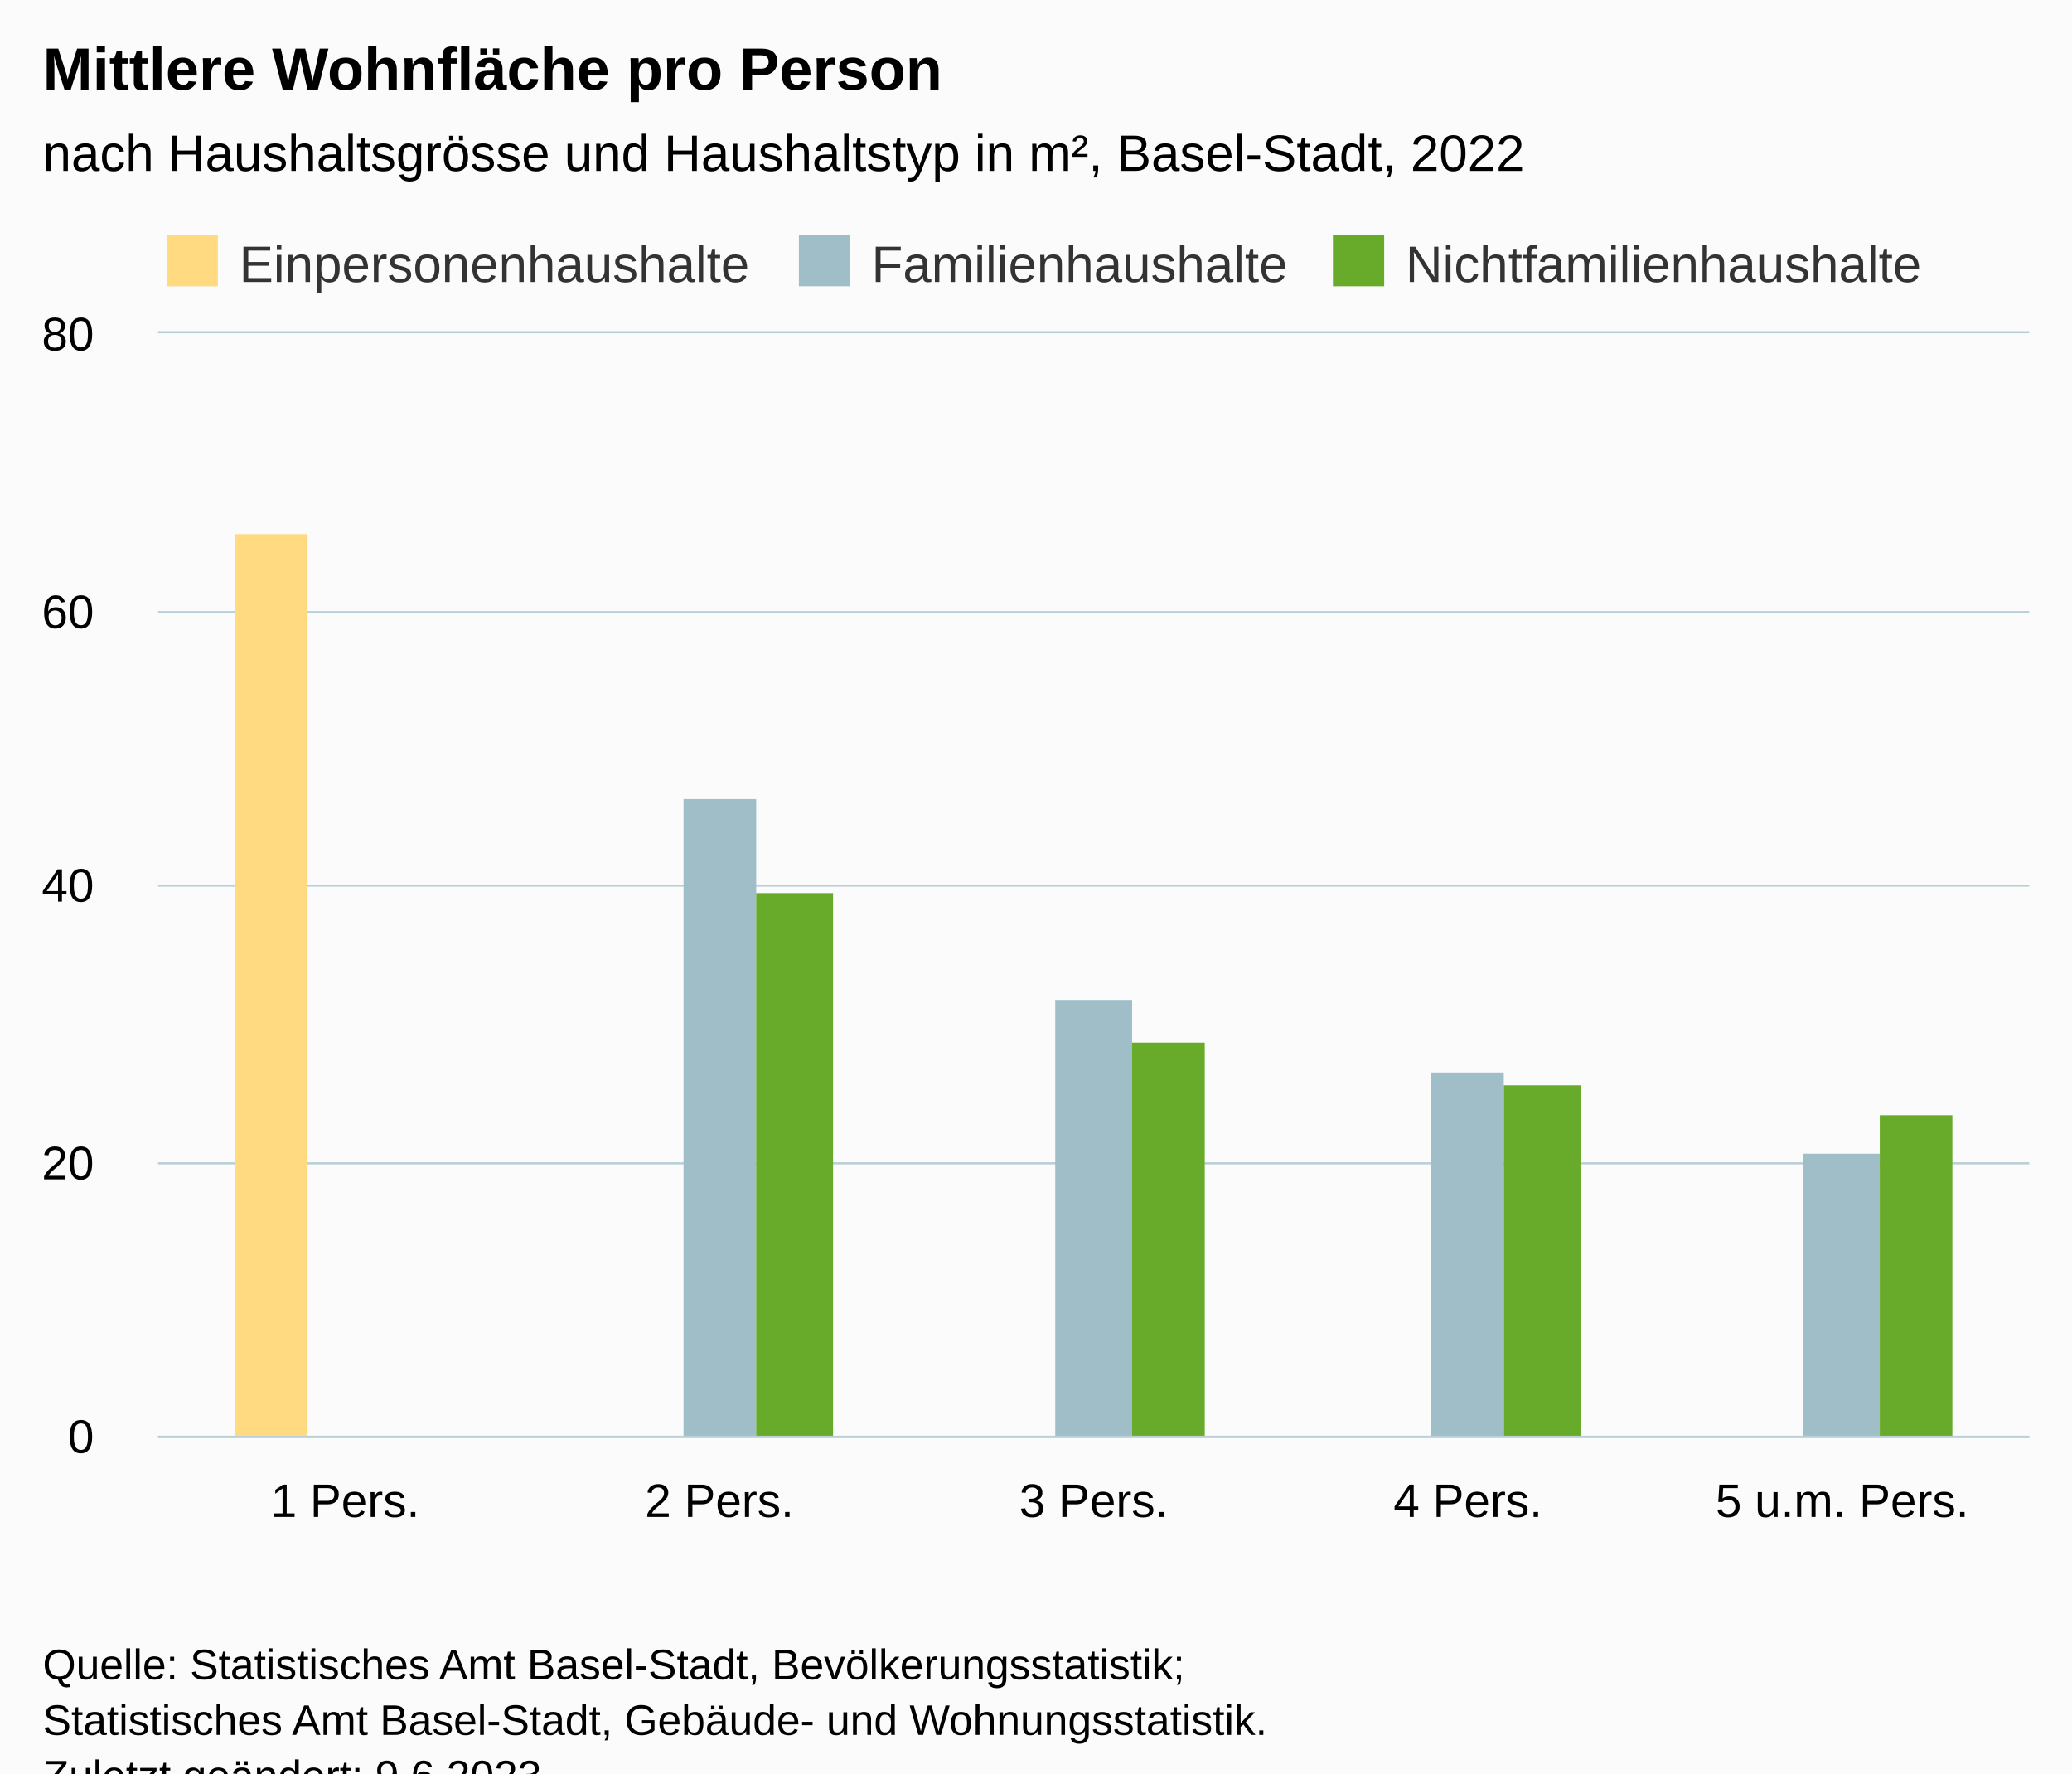
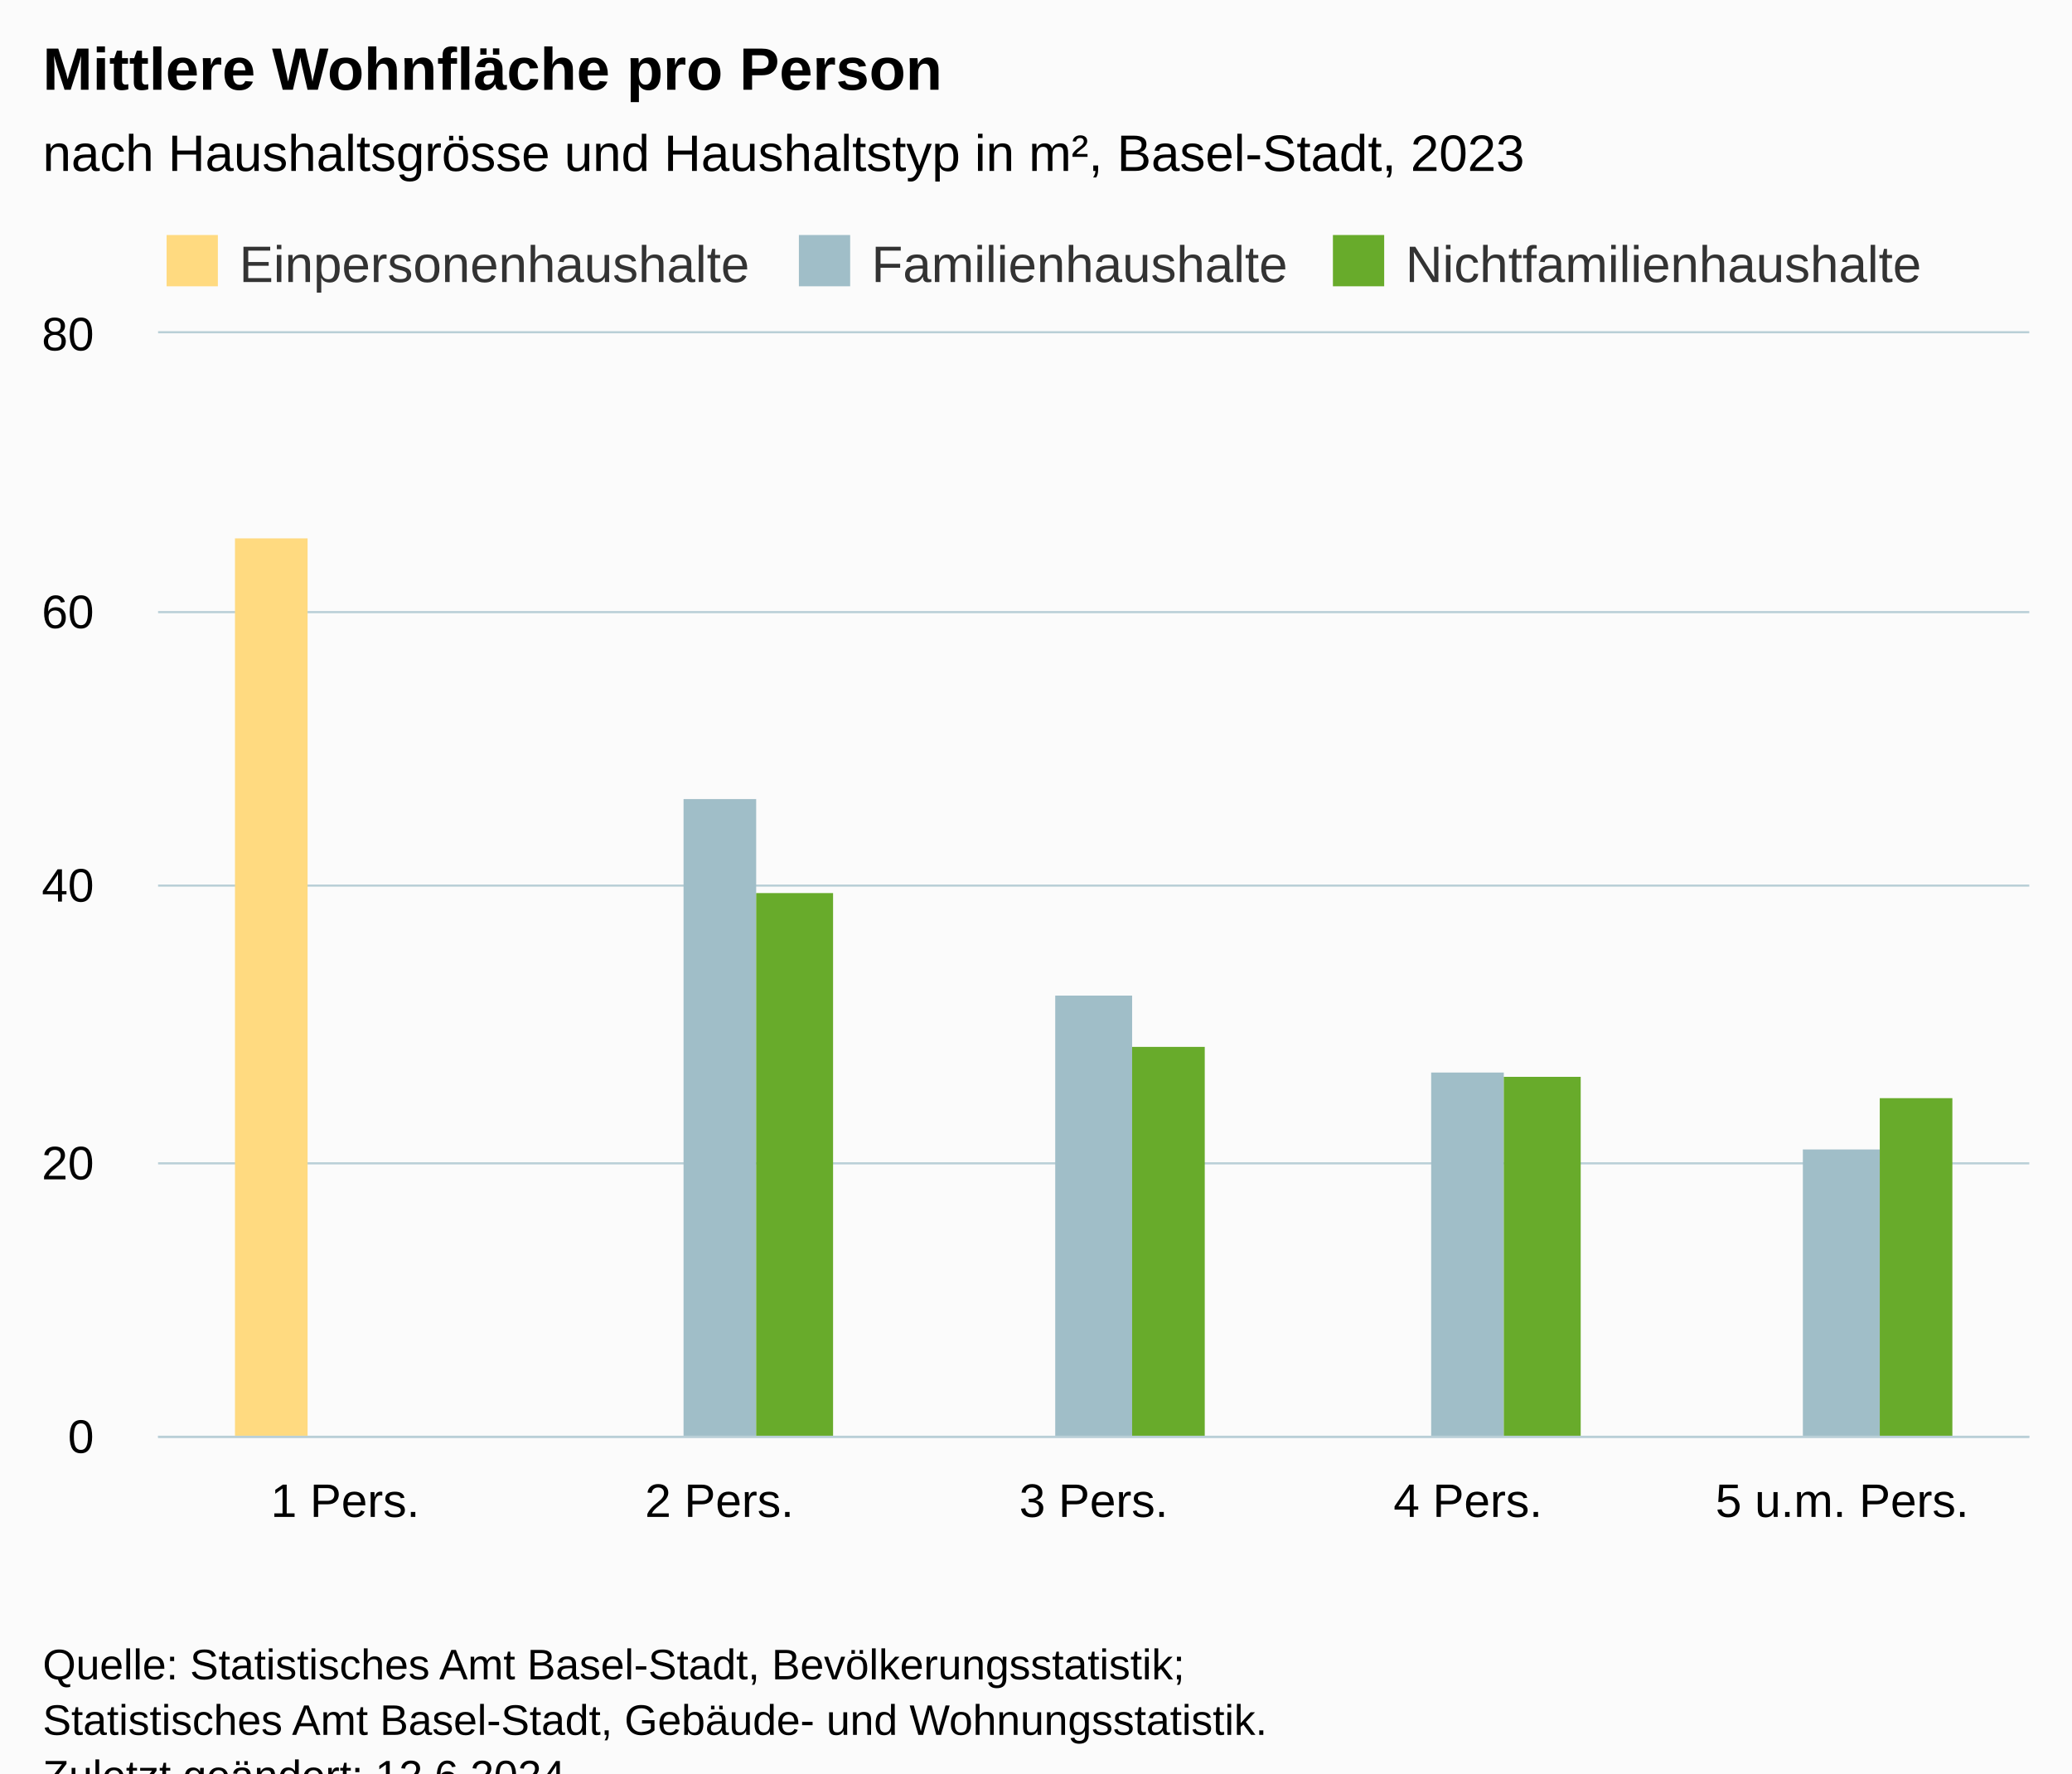
<svg xmlns="http://www.w3.org/2000/svg" version="1.1" class="highcharts-root" style="font-family:Arial;font-size:12px;" viewBox="0 0 485 415">
  <defs>
-     <clipPath id="highcharts-1z58rim-22-">
+     <clipPath id="highcharts-4ate1n4-22-">
      <rect x="0" y="0" width="438" height="258" fill="none" />
    </clipPath>
-     <clipPath id="highcharts-1z58rim-28-">
+     <clipPath id="highcharts-4ate1n4-28-">
      <rect x="0" y="0" width="438" height="258" fill="none" />
    </clipPath>
-     <clipPath id="highcharts-1z58rim-39-">
+     <clipPath id="highcharts-4ate1n4-39-">
      <rect x="37" y="78" width="438" height="258" fill="none" />
    </clipPath>
  </defs>
  <rect fill="#fbfbfb" class="highcharts-background" x="0" y="0" width="485" height="428" rx="0" ry="0" />
  <rect fill="none" class="highcharts-plot-background" x="37" y="78" width="438" height="258" />
  <g class="highcharts-pane-group" data-z-index="0" />
  <g class="highcharts-grid highcharts-xaxis-grid" data-z-index="1">
    <path fill="none" data-z-index="1" class="highcharts-grid-line" d="M 124.5 78 L 124.5 336" opacity="1" />
    <path fill="none" data-z-index="1" class="highcharts-grid-line" d="M 211.5 78 L 211.5 336" opacity="1" />
    <path fill="none" data-z-index="1" class="highcharts-grid-line" d="M 299.5 78 L 299.5 336" opacity="1" />
    <path fill="none" data-z-index="1" class="highcharts-grid-line" d="M 386.5 78 L 386.5 336" opacity="1" />
    <path fill="none" data-z-index="1" class="highcharts-grid-line" d="M 474.5 78 L 474.5 336" opacity="1" />
    <path fill="none" data-z-index="1" class="highcharts-grid-line" d="M 36.5 78 L 36.5 336" opacity="1" />
  </g>
  <g class="highcharts-grid highcharts-yaxis-grid" data-z-index="1">
    <path fill="none" stroke="#B9CFD7" stroke-width="0.5" data-z-index="1" class="highcharts-grid-line" d="M 37 336.25 L 475 336.25" opacity="1" />
    <path fill="none" stroke="#B9CFD7" stroke-width="0.5" data-z-index="1" class="highcharts-grid-line" d="M 37 272.25 L 475 272.25" opacity="1" />
    <path fill="none" stroke="#B9CFD7" stroke-width="0.5" data-z-index="1" class="highcharts-grid-line" d="M 37 207.25 L 475 207.25" opacity="1" />
    <path fill="none" stroke="#B9CFD7" stroke-width="0.5" data-z-index="1" class="highcharts-grid-line" d="M 37 143.25 L 475 143.25" opacity="1" />
    <path fill="none" stroke="#B9CFD7" stroke-width="0.5" data-z-index="1" class="highcharts-grid-line" d="M 37 77.75 L 475 77.75" opacity="1" />
  </g>
  <rect fill="none" class="highcharts-plot-border" data-z-index="1" x="37" y="78" width="438" height="258" />
  <g class="highcharts-axis highcharts-xaxis" data-z-index="2">
    <path fill="none" class="highcharts-axis-line" stroke="#B9CFD7" stroke-width="0.5" data-z-index="7" d="M 37 336.25 L 475 336.25" />
  </g>
  <g class="highcharts-axis highcharts-yaxis" data-z-index="2">
    <path fill="none" class="highcharts-axis-line" data-z-index="7" d="M 37 78 L 37 336" />
  </g>
  <g class="highcharts-series-group" data-z-index="3">
-     <g class="highcharts-series highcharts-series-0 highcharts-column-series" data-z-index="0.1" opacity="1" transform="translate(37,78) scale(1 1)" clip-path="url(#highcharts-1z58rim-28-)">
-       <rect x="18" y="47" width="17" height="212" fill="#FFDA80 " opacity="1" class="highcharts-point" />
+     <g class="highcharts-series highcharts-series-0 highcharts-column-series" data-z-index="0.1" opacity="1" transform="translate(37,78) scale(1 1)" clip-path="url(#highcharts-4ate1n4-28-)">
+       <rect x="18" y="48" width="17" height="211" fill="#FFDA80 " opacity="1" class="highcharts-point" />
    </g>
    <g class="highcharts-markers highcharts-series-0 highcharts-column-series" data-z-index="0.1" opacity="1" transform="translate(37,78) scale(1 1)" clip-path="none" />
-     <g class="highcharts-series highcharts-series-1 highcharts-column-series" data-z-index="0.1" opacity="1" transform="translate(37,78) scale(1 1)" clip-path="url(#highcharts-1z58rim-28-)">
+     <g class="highcharts-series highcharts-series-1 highcharts-column-series" data-z-index="0.1" opacity="1" transform="translate(37,78) scale(1 1)" clip-path="url(#highcharts-4ate1n4-28-)">
      <rect x="123" y="109" width="17" height="150" fill="#A0BEC8" opacity="1" class="highcharts-point" />
-       <rect x="210" y="156" width="18" height="103" fill="#A0BEC8" opacity="1" class="highcharts-point" />
+       <rect x="210" y="155" width="18" height="104" fill="#A0BEC8" opacity="1" class="highcharts-point" />
      <rect x="298" y="173" width="17" height="86" fill="#A0BEC8" opacity="1" class="highcharts-point" />
-       <rect x="385" y="192" width="18" height="67" fill="#A0BEC8" opacity="1" class="highcharts-point" />
+       <rect x="385" y="191" width="18" height="68" fill="#A0BEC8" opacity="1" class="highcharts-point" />
    </g>
    <g class="highcharts-markers highcharts-series-1 highcharts-column-series" data-z-index="0.1" opacity="1" transform="translate(37,78) scale(1 1)" clip-path="none" />
-     <g class="highcharts-series highcharts-series-2 highcharts-column-series" data-z-index="0.1" opacity="1" transform="translate(37,78) scale(1 1)" clip-path="url(#highcharts-1z58rim-28-)">
+     <g class="highcharts-series highcharts-series-2 highcharts-column-series" data-z-index="0.1" opacity="1" transform="translate(37,78) scale(1 1)" clip-path="url(#highcharts-4ate1n4-28-)">
      <rect x="140" y="131" width="18" height="128" fill="#68AB2B" opacity="1" class="highcharts-point" />
-       <rect x="228" y="166" width="17" height="93" fill="#68AB2B" opacity="1" class="highcharts-point" />
-       <rect x="315" y="176" width="18" height="83" fill="#68AB2B" opacity="1" class="highcharts-point" />
-       <rect x="403" y="183" width="17" height="76" fill="#68AB2B" opacity="1" class="highcharts-point" />
+       <rect x="228" y="167" width="17" height="92" fill="#68AB2B" opacity="1" class="highcharts-point" />
+       <rect x="315" y="174" width="18" height="85" fill="#68AB2B" opacity="1" class="highcharts-point" />
+       <rect x="403" y="179" width="17" height="80" fill="#68AB2B" opacity="1" class="highcharts-point" />
    </g>
    <g class="highcharts-markers highcharts-series-2 highcharts-column-series" data-z-index="0.1" opacity="1" transform="translate(37,78) scale(1 1)" clip-path="none" />
  </g>
  <text x="10" text-anchor="start" class="highcharts-title" data-z-index="4" style="color:#000000;font-size:14px;font-weight:bold;fill:#000000;" y="21">
    <tspan>Mittlere Wohnfläche pro Person</tspan>
  </text>
  <text x="10" text-anchor="start" class="highcharts-subtitle" data-z-index="4" style="color:#000000;font-size:12px;font-weight:normal;fill:#000000;" y="40">
-     <tspan>nach Haushaltsgrösse und Haushaltstyp in m², Basel-Stadt, 2022</tspan>
+     <tspan>nach Haushaltsgrösse und Haushaltstyp in m², Basel-Stadt, 2023</tspan>
  </text>
  <text x="10" text-anchor="start" class="highcharts-caption" data-z-index="4" style="color:#666666;fill:#666666;" y="370" />
  <g class="highcharts-legend" data-z-index="7" transform="translate(37,56)">
    <rect fill="none" class="highcharts-legend-box" rx="0" ry="0" x="0" y="0" width="419" height="10" visibility="visible" />
    <g data-z-index="1">
      <g>
        <g class="highcharts-legend-item highcharts-column-series highcharts-color-undefined highcharts-series-0" data-z-index="1" transform="translate(0,-5)">
          <text x="19" style="color:#333333;cursor:pointer;font-size:12px;font-weight:normal;fill:#333333;" text-anchor="start" data-z-index="2" y="15">
            <tspan>Einpersonenhaushalte</tspan>
          </text>
          <rect x="2" y="4" width="12" height="12" fill="#FFDA80 " class="highcharts-point" data-z-index="3" />
        </g>
        <g class="highcharts-legend-item highcharts-column-series highcharts-color-undefined highcharts-series-1" data-z-index="1" transform="translate(148,-5)">
          <text x="19" y="15" style="color:#333333;cursor:pointer;font-size:12px;font-weight:normal;fill:#333333;" text-anchor="start" data-z-index="2">
            <tspan>Familienhaushalte</tspan>
          </text>
          <rect x="2" y="4" width="12" height="12" fill="#A0BEC8" class="highcharts-point" data-z-index="3" />
        </g>
        <g class="highcharts-legend-item highcharts-column-series highcharts-color-undefined highcharts-series-2" data-z-index="1" transform="translate(273,-5)">
          <text x="19" y="15" style="color:#333333;cursor:pointer;font-size:12px;font-weight:normal;fill:#333333;" text-anchor="start" data-z-index="2">
            <tspan>Nichtfamilienhaushalte</tspan>
          </text>
          <rect x="2" y="4" width="12" height="12" fill="#68AB2B" class="highcharts-point" data-z-index="3" />
        </g>
      </g>
    </g>
  </g>
  <g class="highcharts-axis-labels highcharts-xaxis-labels" data-z-index="7">
    <text x="80.8" style="color:#000000;cursor:default;font-size:11px;fill:#000000;" text-anchor="middle" transform="translate(0,0)" y="355" opacity="1">
      <tspan>1 Pers.</tspan>
    </text>
    <text x="168.4" style="color:#000000;cursor:default;font-size:11px;fill:#000000;" text-anchor="middle" transform="translate(0,0)" y="355" opacity="1">
      <tspan>2 Pers.</tspan>
    </text>
    <text x="256" style="color:#000000;cursor:default;font-size:11px;fill:#000000;" text-anchor="middle" transform="translate(0,0)" y="355" opacity="1">
      <tspan>3 Pers.</tspan>
    </text>
    <text x="343.6" style="color:#000000;cursor:default;font-size:11px;fill:#000000;" text-anchor="middle" transform="translate(0,0)" y="355" opacity="1">
      <tspan>4 Pers.</tspan>
    </text>
    <text x="431.2" style="color:#000000;cursor:default;font-size:11px;fill:#000000;" text-anchor="middle" transform="translate(0,0)" y="355" opacity="1">
      <tspan>5 u.m. Pers.</tspan>
    </text>
  </g>
  <g class="highcharts-axis-labels highcharts-yaxis-labels" data-z-index="7">
    <text x="22" style="color:#000000;cursor:default;font-size:11px;fill:#000000;" text-anchor="end" transform="translate(0,0)" y="340" opacity="1">0</text>
    <text x="22" style="color:#000000;cursor:default;font-size:11px;fill:#000000;" text-anchor="end" transform="translate(0,0)" y="276" opacity="1">20</text>
    <text x="22" style="color:#000000;cursor:default;font-size:11px;fill:#000000;" text-anchor="end" transform="translate(0,0)" y="211" opacity="1">40</text>
    <text x="22" style="color:#000000;cursor:default;font-size:11px;fill:#000000;" text-anchor="end" transform="translate(0,0)" y="147" opacity="1">60</text>
    <text x="22" style="color:#000000;cursor:default;font-size:11px;fill:#000000;" text-anchor="end" transform="translate(0,0)" y="82" opacity="1">80</text>
  </g>
  <text x="10" class="highcharts-credits" text-anchor="start" data-z-index="8" style="cursor:default;color:#000000;font-size:10px;fill:#000000;" y="393">
    <tspan>Quelle: Statistisches Amt Basel-Stadt, Bevölkerungsstatistik;</tspan>
    <tspan x="10" dy="13">Statistisches Amt Basel-Stadt, Gebäude- und Wohnungsstatistik.</tspan>
-     <tspan x="10" dy="13">Zuletzt geändert: 9.6.2023</tspan>
+     <tspan x="10" dy="13">Zuletzt geändert: 12.6.2024</tspan>
  </text>
-   <g class="highcharts-control-points" data-z-index="99" clip-path="url(#highcharts-1z58rim-39-)" />
+   <g class="highcharts-control-points" data-z-index="99" clip-path="url(#highcharts-4ate1n4-39-)" />
</svg>
